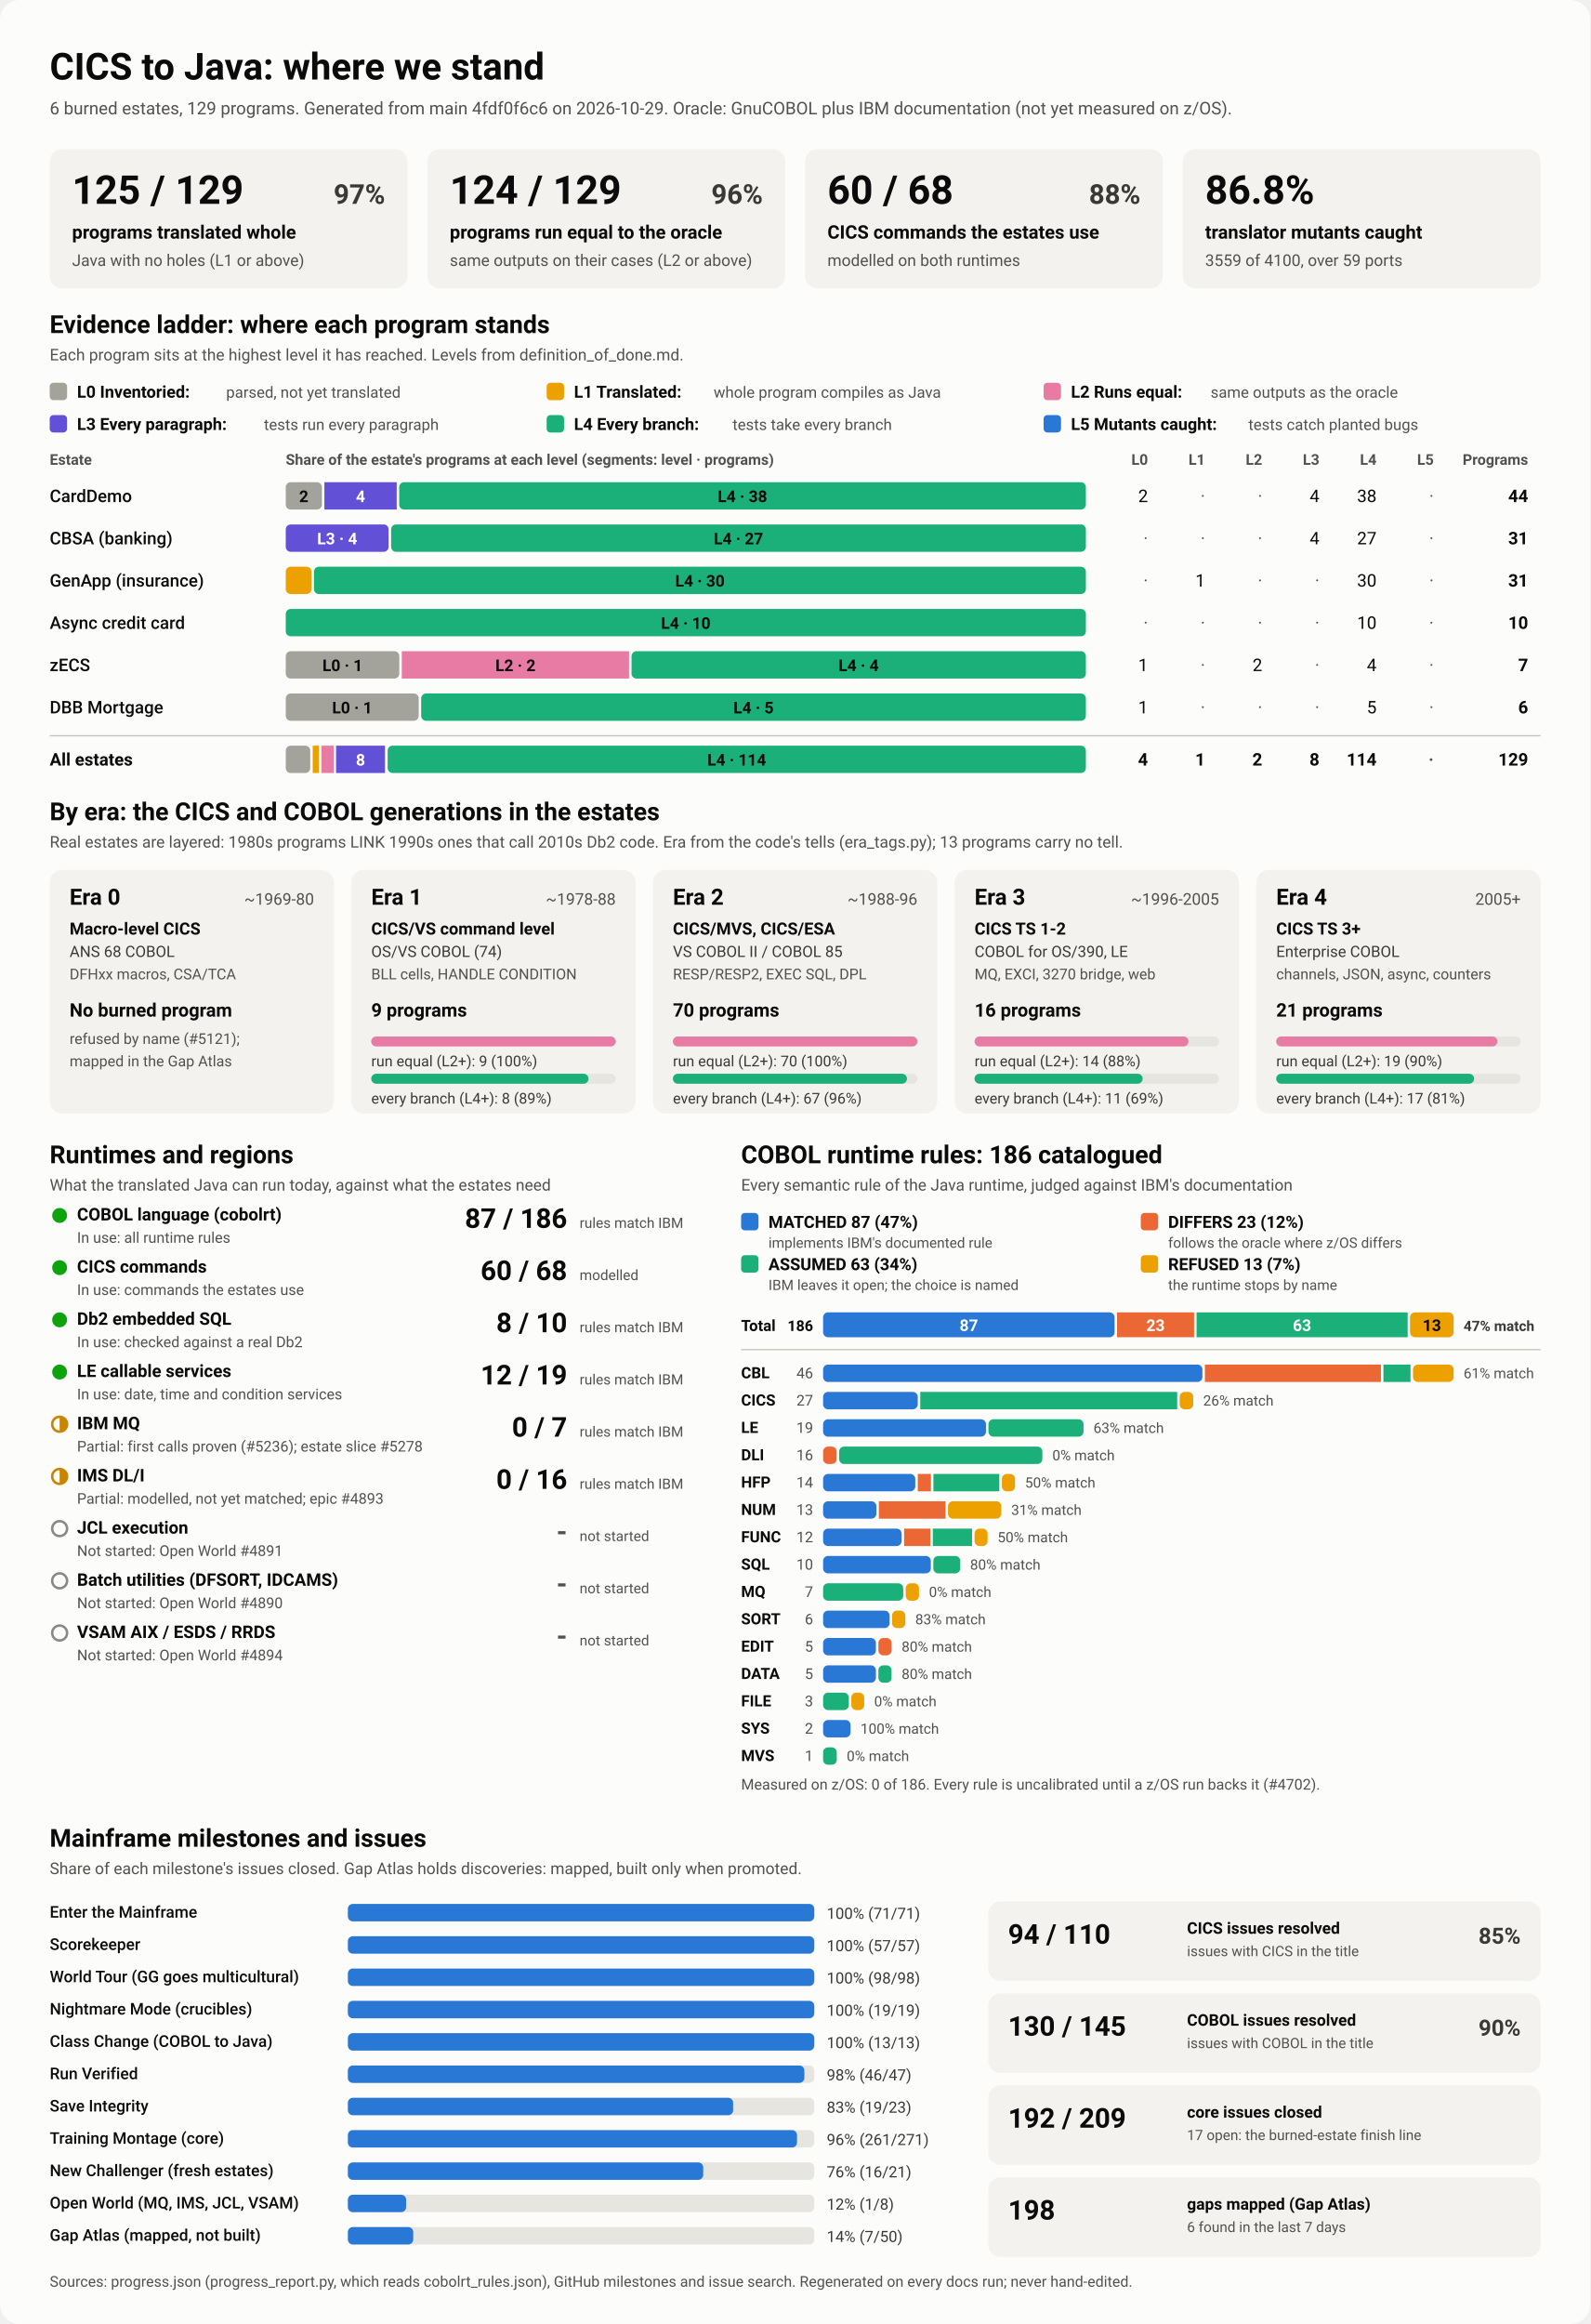
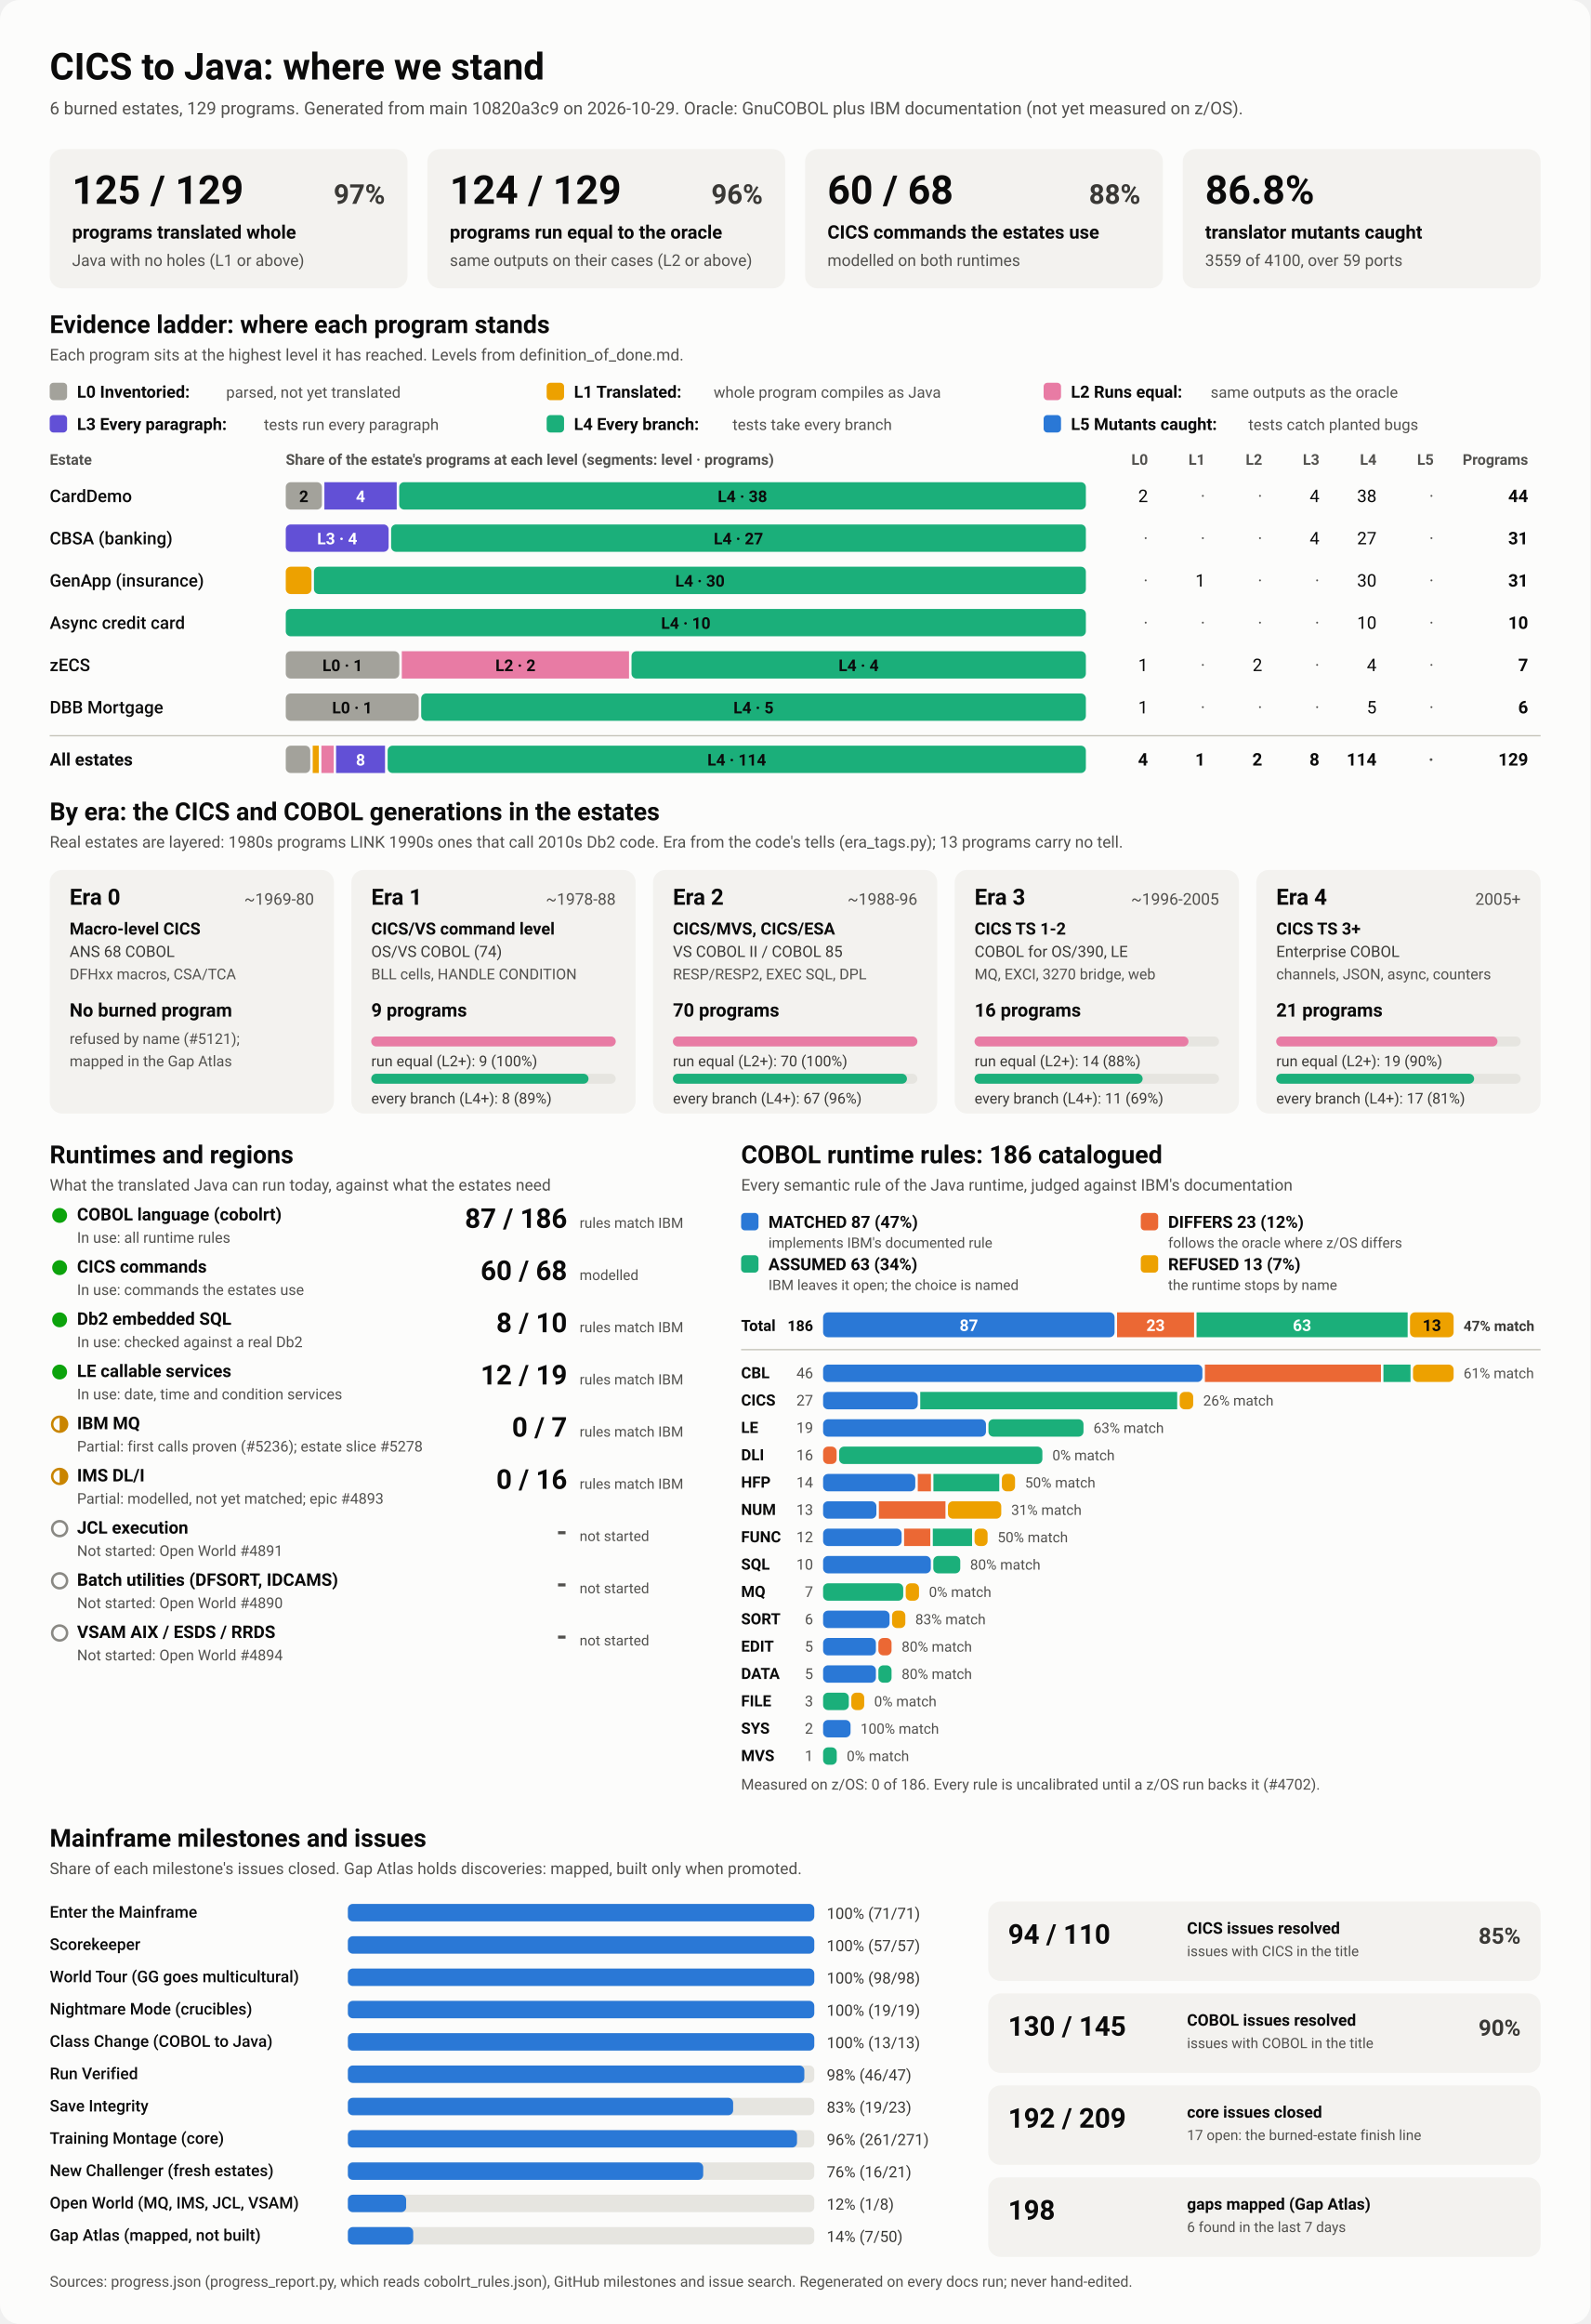
<svg xmlns="http://www.w3.org/2000/svg" viewBox="0 0 1280 1870" width="1280" height="1870" role="img" aria-labelledby="ttl">
  <style>
    svg { font-family: system-ui, -apple-system, 'Segoe UI', Roboto, Helvetica, Arial, sans-serif; }
    .bg { fill: #fcfcfb; }
    .card { fill: #f3f2ef; }
    .track { fill: #e6e5e0; }
    .rule { stroke: #c3c2b7; stroke-width: 1; }
    .t1 { fill: #0b0b0b; } .t2 { fill: #3a3936; } .t3 { fill: #52514e; }
    .on-dark { fill: #ffffff; } .on-light { fill: #0b0b0b; }
    .lv0 { fill: #a3a29b; } .lv1 { fill: #eda100; } .lv2 { fill: #e87ba4; } .lv3 { fill: #6250d6; } .lv4 { fill: #1baf7a; } .lv5 { fill: #2a78d6; } 
    .s0 { fill: #2a78d6; } .s1 { fill: #eb6834; } .s2 { fill: #1baf7a; } .s3 { fill: #eda100; } 
    .prog { fill: #2a78d6; }
    .st-good { fill: #0ca30c; } .st-warn { fill: none; stroke: #c98500; stroke-width: 2; }
    .st-warn-fill { fill: #c98500; } .st-none { fill: none; stroke: #8a8984; stroke-width: 2; }
    @media (prefers-color-scheme: dark) {
      .bg { fill: #1a1a19; } .card { fill: #242422; } .track { fill: #383835; } .rule { stroke: #52514e; }
      .t1 { fill: #f0efec; } .t2 { fill: #dddcd6; } .t3 { fill: #c3c2b7; }
      .on-light { fill: #0b0b0b; } .prog { fill: #3987e5; }
      .lv0 { fill: #6b6a64; } .lv1 { fill: #c98500; } .lv2 { fill: #d55181; } .lv3 { fill: #9085e9; } .lv4 { fill: #199e70; } .lv5 { fill: #3987e5; } 
      .s0 { fill: #3987e5; } .s1 { fill: #d95926; } .s2 { fill: #199e70; } .s3 { fill: #c98500; } 
    }
  </style>
  <rect class="bg" width="1280" height="1870" rx="16" />
  <text x="40.0" y="64.0" class="t1" font-size="30" font-weight="700" text-anchor="start">CICS to Java: where we stand</text>
-   <text x="40.0" y="92.0" class="t3" font-size="14" font-weight="400" text-anchor="start">6 burned estates, 129 programs. Generated from main 4fdf0f6c6 on 2026-10-29. Oracle: GnuCOBOL plus IBM documentation (not yet measured on z/OS).</text>
+   <text x="40.0" y="92.0" class="t3" font-size="14" font-weight="400" text-anchor="start">6 burned estates, 129 programs. Generated from main 10820a3c9 on 2026-10-29. Oracle: GnuCOBOL plus IBM documentation (not yet measured on z/OS).</text>
  <rect x="40.0" y="120.0" width="288.0" height="112.0" rx="10" class="card" />
  <text x="58.0" y="164.0" class="t1" font-size="32" font-weight="700" text-anchor="start">125 / 129</text>
  <text x="310.0" y="164.0" class="t2" font-size="22" font-weight="600" text-anchor="end">97%</text>
  <text x="58.0" y="192.0" class="t1" font-size="15" font-weight="600" text-anchor="start">programs translated whole</text>
  <text x="58.0" y="214.0" class="t3" font-size="13" font-weight="400" text-anchor="start">Java with no holes (L1 or above)</text>
  <rect x="344.0" y="120.0" width="288.0" height="112.0" rx="10" class="card" />
  <text x="362.0" y="164.0" class="t1" font-size="32" font-weight="700" text-anchor="start">124 / 129</text>
  <text x="614.0" y="164.0" class="t2" font-size="22" font-weight="600" text-anchor="end">96%</text>
  <text x="362.0" y="192.0" class="t1" font-size="15" font-weight="600" text-anchor="start">programs run equal to the oracle</text>
  <text x="362.0" y="214.0" class="t3" font-size="13" font-weight="400" text-anchor="start">same outputs on their cases (L2 or above)</text>
  <rect x="648.0" y="120.0" width="288.0" height="112.0" rx="10" class="card" />
  <text x="666.0" y="164.0" class="t1" font-size="32" font-weight="700" text-anchor="start">60 / 68</text>
  <text x="918.0" y="164.0" class="t2" font-size="22" font-weight="600" text-anchor="end">88%</text>
  <text x="666.0" y="192.0" class="t1" font-size="15" font-weight="600" text-anchor="start">CICS commands the estates use</text>
  <text x="666.0" y="214.0" class="t3" font-size="13" font-weight="400" text-anchor="start">modelled on both runtimes</text>
  <rect x="952.0" y="120.0" width="288.0" height="112.0" rx="10" class="card" />
  <text x="970.0" y="164.0" class="t1" font-size="32" font-weight="700" text-anchor="start">86.8%</text>
  <text x="970.0" y="192.0" class="t1" font-size="15" font-weight="600" text-anchor="start">translator mutants caught</text>
  <text x="970.0" y="214.0" class="t3" font-size="13" font-weight="400" text-anchor="start">3559 of 4100, over 59 ports</text>
  <text x="40.0" y="268.0" class="t1" font-size="20" font-weight="700" text-anchor="start">Evidence ladder: where each program stands</text>
  <text x="40.0" y="290.0" class="t3" font-size="13" font-weight="400" text-anchor="start">Each program sits at the highest level it has reached. Levels from definition_of_done.md.</text>
  <rect x="40.0" y="308.0" width="14.0" height="14.0" rx="3" class="lv0" />
  <text x="62.0" y="320.0" class="t1" font-size="13.5" font-weight="600" text-anchor="start">L0 Inventoried:</text>
  <text x="182.0" y="320.0" class="t3" font-size="12.5" font-weight="400" text-anchor="start">parsed, not yet translated</text>
  <rect x="440.0" y="308.0" width="14.0" height="14.0" rx="3" class="lv1" />
  <text x="462.0" y="320.0" class="t1" font-size="13.5" font-weight="600" text-anchor="start">L1 Translated:</text>
  <text x="574.4" y="320.0" class="t3" font-size="12.5" font-weight="400" text-anchor="start">whole program compiles as Java</text>
  <rect x="840.0" y="308.0" width="14.0" height="14.0" rx="3" class="lv2" />
  <text x="862.0" y="320.0" class="t1" font-size="13.5" font-weight="600" text-anchor="start">L2 Runs equal:</text>
  <text x="974.4" y="320.0" class="t3" font-size="12.5" font-weight="400" text-anchor="start">same outputs as the oracle</text>
  <rect x="40.0" y="334.0" width="14.0" height="14.0" rx="3" class="lv3" />
  <text x="62.0" y="346.0" class="t1" font-size="13.5" font-weight="600" text-anchor="start">L3 Every paragraph:</text>
  <text x="212.4" y="346.0" class="t3" font-size="12.5" font-weight="400" text-anchor="start">tests run every paragraph</text>
  <rect x="440.0" y="334.0" width="14.0" height="14.0" rx="3" class="lv4" />
  <text x="462.0" y="346.0" class="t1" font-size="13.5" font-weight="600" text-anchor="start">L4 Every branch:</text>
  <text x="589.6" y="346.0" class="t3" font-size="12.5" font-weight="400" text-anchor="start">tests take every branch</text>
  <rect x="840.0" y="334.0" width="14.0" height="14.0" rx="3" class="lv5" />
  <text x="862.0" y="346.0" class="t1" font-size="13.5" font-weight="600" text-anchor="start">L5 Mutants caught:</text>
  <text x="1004.8" y="346.0" class="t3" font-size="12.5" font-weight="400" text-anchor="start">tests catch planted bugs</text>
  <text x="40.0" y="374.0" class="t3" font-size="12" font-weight="600" text-anchor="start">Estate</text>
  <text x="230.0" y="374.0" class="t3" font-size="12" font-weight="600" text-anchor="start">Share of the estate's programs at each level (segments: level · programs)</text>
  <text x="924.0" y="374.0" class="t3" font-size="12" font-weight="600" text-anchor="end">L0</text>
  <text x="970.0" y="374.0" class="t3" font-size="12" font-weight="600" text-anchor="end">L1</text>
  <text x="1016.0" y="374.0" class="t3" font-size="12" font-weight="600" text-anchor="end">L2</text>
  <text x="1062.0" y="374.0" class="t3" font-size="12" font-weight="600" text-anchor="end">L3</text>
  <text x="1108.0" y="374.0" class="t3" font-size="12" font-weight="600" text-anchor="end">L4</text>
  <text x="1154.0" y="374.0" class="t3" font-size="12" font-weight="600" text-anchor="end">L5</text>
  <text x="1230.0" y="374.0" class="t3" font-size="12" font-weight="600" text-anchor="end">Programs</text>
  <text x="40.0" y="404.0" class="t1" font-size="14" font-weight="500" text-anchor="start">CardDemo</text>
  <rect x="230.0" y="388.0" width="29.1" height="22.0" rx="4" class="lv0" />
  <text x="244.5" y="404.0" class="on-light" font-size="13" font-weight="600" text-anchor="middle">2</text>
  <rect x="261.1" y="388.0" width="58.2" height="22.0" rx="0" class="lv3" />
  <text x="290.2" y="404.0" class="on-dark" font-size="13" font-weight="600" text-anchor="middle">4</text>
  <rect x="321.3" y="388.0" width="552.7" height="22.0" rx="4" class="lv4" />
  <text x="597.6" y="404.0" class="on-light" font-size="13" font-weight="600" text-anchor="middle">L4 · 38</text>
  <text x="924.0" y="404.0" class="t1" font-size="14" font-weight="400" text-anchor="end">2</text>
  <text x="970.0" y="404.0" class="t3" font-size="14" font-weight="400" text-anchor="end">·</text>
  <text x="1016.0" y="404.0" class="t3" font-size="14" font-weight="400" text-anchor="end">·</text>
  <text x="1062.0" y="404.0" class="t1" font-size="14" font-weight="400" text-anchor="end">4</text>
  <text x="1108.0" y="404.0" class="t1" font-size="14" font-weight="400" text-anchor="end">38</text>
  <text x="1154.0" y="404.0" class="t3" font-size="14" font-weight="400" text-anchor="end">·</text>
  <text x="1230.0" y="404.0" class="t1" font-size="14" font-weight="700" text-anchor="end">44</text>
  <text x="40.0" y="438.0" class="t1" font-size="14" font-weight="500" text-anchor="start">CBSA (banking)</text>
  <rect x="230.0" y="422.0" width="82.8" height="22.0" rx="4" class="lv3" />
  <text x="271.4" y="438.0" class="on-dark" font-size="13" font-weight="600" text-anchor="middle">L3 · 4</text>
  <rect x="314.8" y="422.0" width="559.2" height="22.0" rx="4" class="lv4" />
  <text x="594.4" y="438.0" class="on-light" font-size="13" font-weight="600" text-anchor="middle">L4 · 27</text>
  <text x="924.0" y="438.0" class="t3" font-size="14" font-weight="400" text-anchor="end">·</text>
  <text x="970.0" y="438.0" class="t3" font-size="14" font-weight="400" text-anchor="end">·</text>
  <text x="1016.0" y="438.0" class="t3" font-size="14" font-weight="400" text-anchor="end">·</text>
  <text x="1062.0" y="438.0" class="t1" font-size="14" font-weight="400" text-anchor="end">4</text>
  <text x="1108.0" y="438.0" class="t1" font-size="14" font-weight="400" text-anchor="end">27</text>
  <text x="1154.0" y="438.0" class="t3" font-size="14" font-weight="400" text-anchor="end">·</text>
  <text x="1230.0" y="438.0" class="t1" font-size="14" font-weight="700" text-anchor="end">31</text>
  <text x="40.0" y="472.0" class="t1" font-size="14" font-weight="500" text-anchor="start">GenApp (insurance)</text>
  <rect x="230.0" y="456.0" width="20.7" height="22.0" rx="4" class="lv1" />
  <rect x="252.7" y="456.0" width="621.3" height="22.0" rx="4" class="lv4" />
  <text x="563.4" y="472.0" class="on-light" font-size="13" font-weight="600" text-anchor="middle">L4 · 30</text>
  <text x="924.0" y="472.0" class="t3" font-size="14" font-weight="400" text-anchor="end">·</text>
  <text x="970.0" y="472.0" class="t1" font-size="14" font-weight="400" text-anchor="end">1</text>
  <text x="1016.0" y="472.0" class="t3" font-size="14" font-weight="400" text-anchor="end">·</text>
  <text x="1062.0" y="472.0" class="t3" font-size="14" font-weight="400" text-anchor="end">·</text>
  <text x="1108.0" y="472.0" class="t1" font-size="14" font-weight="400" text-anchor="end">30</text>
  <text x="1154.0" y="472.0" class="t3" font-size="14" font-weight="400" text-anchor="end">·</text>
  <text x="1230.0" y="472.0" class="t1" font-size="14" font-weight="700" text-anchor="end">31</text>
  <text x="40.0" y="506.0" class="t1" font-size="14" font-weight="500" text-anchor="start">Async credit card</text>
  <rect x="230.0" y="490.0" width="644.0" height="22.0" rx="4" class="lv4" />
  <text x="552.0" y="506.0" class="on-light" font-size="13" font-weight="600" text-anchor="middle">L4 · 10</text>
  <text x="924.0" y="506.0" class="t3" font-size="14" font-weight="400" text-anchor="end">·</text>
  <text x="970.0" y="506.0" class="t3" font-size="14" font-weight="400" text-anchor="end">·</text>
  <text x="1016.0" y="506.0" class="t3" font-size="14" font-weight="400" text-anchor="end">·</text>
  <text x="1062.0" y="506.0" class="t3" font-size="14" font-weight="400" text-anchor="end">·</text>
  <text x="1108.0" y="506.0" class="t1" font-size="14" font-weight="400" text-anchor="end">10</text>
  <text x="1154.0" y="506.0" class="t3" font-size="14" font-weight="400" text-anchor="end">·</text>
  <text x="1230.0" y="506.0" class="t1" font-size="14" font-weight="700" text-anchor="end">10</text>
  <text x="40.0" y="540.0" class="t1" font-size="14" font-weight="500" text-anchor="start">zECS</text>
  <rect x="230.0" y="524.0" width="91.4" height="22.0" rx="4" class="lv0" />
  <text x="275.7" y="540.0" class="on-light" font-size="13" font-weight="600" text-anchor="middle">L0 · 1</text>
  <rect x="323.4" y="524.0" width="182.9" height="22.0" rx="0" class="lv2" />
  <text x="414.9" y="540.0" class="on-light" font-size="13" font-weight="600" text-anchor="middle">L2 · 2</text>
  <rect x="508.3" y="524.0" width="365.7" height="22.0" rx="4" class="lv4" />
  <text x="691.1" y="540.0" class="on-light" font-size="13" font-weight="600" text-anchor="middle">L4 · 4</text>
  <text x="924.0" y="540.0" class="t1" font-size="14" font-weight="400" text-anchor="end">1</text>
  <text x="970.0" y="540.0" class="t3" font-size="14" font-weight="400" text-anchor="end">·</text>
  <text x="1016.0" y="540.0" class="t1" font-size="14" font-weight="400" text-anchor="end">2</text>
  <text x="1062.0" y="540.0" class="t3" font-size="14" font-weight="400" text-anchor="end">·</text>
  <text x="1108.0" y="540.0" class="t1" font-size="14" font-weight="400" text-anchor="end">4</text>
  <text x="1154.0" y="540.0" class="t3" font-size="14" font-weight="400" text-anchor="end">·</text>
  <text x="1230.0" y="540.0" class="t1" font-size="14" font-weight="700" text-anchor="end">7</text>
  <text x="40.0" y="574.0" class="t1" font-size="14" font-weight="500" text-anchor="start">DBB Mortgage</text>
  <rect x="230.0" y="558.0" width="107.0" height="22.0" rx="4" class="lv0" />
  <text x="283.5" y="574.0" class="on-light" font-size="13" font-weight="600" text-anchor="middle">L0 · 1</text>
  <rect x="339.0" y="558.0" width="535.0" height="22.0" rx="4" class="lv4" />
  <text x="606.5" y="574.0" class="on-light" font-size="13" font-weight="600" text-anchor="middle">L4 · 5</text>
  <text x="924.0" y="574.0" class="t1" font-size="14" font-weight="400" text-anchor="end">1</text>
  <text x="970.0" y="574.0" class="t3" font-size="14" font-weight="400" text-anchor="end">·</text>
  <text x="1016.0" y="574.0" class="t3" font-size="14" font-weight="400" text-anchor="end">·</text>
  <text x="1062.0" y="574.0" class="t3" font-size="14" font-weight="400" text-anchor="end">·</text>
  <text x="1108.0" y="574.0" class="t1" font-size="14" font-weight="400" text-anchor="end">5</text>
  <text x="1154.0" y="574.0" class="t3" font-size="14" font-weight="400" text-anchor="end">·</text>
  <text x="1230.0" y="574.0" class="t1" font-size="14" font-weight="700" text-anchor="end">6</text>
  <line x1="40" x2="1240" y1="592" y2="592" class="rule" />
  <text x="40.0" y="616.0" class="t1" font-size="14" font-weight="700" text-anchor="start">All estates</text>
  <rect x="230.0" y="600.0" width="19.7" height="22.0" rx="4" class="lv0" />
  <rect x="251.7" y="600.0" width="4.9" height="22.0" rx="0" class="lv1" />
  <rect x="258.7" y="600.0" width="9.9" height="22.0" rx="0" class="lv2" />
  <rect x="270.5" y="600.0" width="39.4" height="22.0" rx="0" class="lv3" />
  <text x="290.2" y="616.0" class="on-dark" font-size="13" font-weight="600" text-anchor="middle">8</text>
  <rect x="312.0" y="600.0" width="562.0" height="22.0" rx="4" class="lv4" />
  <text x="593.0" y="616.0" class="on-light" font-size="13" font-weight="600" text-anchor="middle">L4 · 114</text>
  <text x="924.0" y="616.0" class="t1" font-size="14" font-weight="700" text-anchor="end">4</text>
  <text x="970.0" y="616.0" class="t1" font-size="14" font-weight="700" text-anchor="end">1</text>
  <text x="1016.0" y="616.0" class="t1" font-size="14" font-weight="700" text-anchor="end">2</text>
  <text x="1062.0" y="616.0" class="t1" font-size="14" font-weight="700" text-anchor="end">8</text>
  <text x="1108.0" y="616.0" class="t1" font-size="14" font-weight="700" text-anchor="end">114</text>
  <text x="1154.0" y="616.0" class="t3" font-size="14" font-weight="700" text-anchor="end">·</text>
  <text x="1230.0" y="616.0" class="t1" font-size="14" font-weight="700" text-anchor="end">129</text>
  <text x="40.0" y="660.0" class="t1" font-size="20" font-weight="700" text-anchor="start">By era: the CICS and COBOL generations in the estates</text>
  <text x="40.0" y="682.0" class="t3" font-size="13" font-weight="400" text-anchor="start">Real estates are layered: 1980s programs LINK 1990s ones that call 2010s Db2 code. Era from the code's tells (era_tags.py); 13 programs carry no tell.</text>
  <rect x="40.0" y="700.0" width="228.8" height="196.0" rx="10" class="card" />
  <text x="56.0" y="728.0" class="t1" font-size="18" font-weight="700" text-anchor="start">Era 0</text>
  <text x="252.8" y="728.0" class="t3" font-size="13" font-weight="400" text-anchor="end">~1969-80</text>
  <text x="56.0" y="752.0" class="t1" font-size="13.5" font-weight="600" text-anchor="start">Macro-level CICS</text>
  <text x="56.0" y="770.0" class="t2" font-size="12.5" font-weight="400" text-anchor="start">ANS 68 COBOL</text>
  <text x="56.0" y="788.0" class="t3" font-size="12" font-weight="400" text-anchor="start">DFHxx macros, CSA/TCA</text>
  <text x="56.0" y="818.0" class="t1" font-size="15" font-weight="700" text-anchor="start">No burned program</text>
  <text x="56.0" y="840.0" class="t3" font-size="12" font-weight="400" text-anchor="start">refused by name (#5121);</text>
  <text x="56.0" y="858.0" class="t3" font-size="12" font-weight="400" text-anchor="start">mapped in the Gap Atlas</text>
  <rect x="282.8" y="700.0" width="228.8" height="196.0" rx="10" class="card" />
  <text x="298.8" y="728.0" class="t1" font-size="18" font-weight="700" text-anchor="start">Era 1</text>
  <text x="495.6" y="728.0" class="t3" font-size="13" font-weight="400" text-anchor="end">~1978-88</text>
  <text x="298.8" y="752.0" class="t1" font-size="13.5" font-weight="600" text-anchor="start">CICS/VS command level</text>
  <text x="298.8" y="770.0" class="t2" font-size="12.5" font-weight="400" text-anchor="start">OS/VS COBOL (74)</text>
  <text x="298.8" y="788.0" class="t3" font-size="12" font-weight="400" text-anchor="start">BLL cells, HANDLE CONDITION</text>
  <text x="298.8" y="818.0" class="t1" font-size="15" font-weight="700" text-anchor="start">9 programs</text>
  <rect x="298.8" y="834.0" width="196.8" height="8.0" rx="4" class="track" />
  <rect x="298.8" y="834.0" width="196.8" height="8.0" rx="4" class="lv2" />
  <text x="298.8" y="858.0" class="t2" font-size="12" font-weight="400" text-anchor="start">run equal (L2+): 9 (100%)</text>
  <rect x="298.8" y="864.0" width="196.8" height="8.0" rx="4" class="track" />
  <rect x="298.8" y="864.0" width="174.9" height="8.0" rx="4" class="lv4" />
  <text x="298.8" y="888.0" class="t2" font-size="12" font-weight="400" text-anchor="start">every branch (L4+): 8 (89%)</text>
  <rect x="525.6" y="700.0" width="228.8" height="196.0" rx="10" class="card" />
  <text x="541.6" y="728.0" class="t1" font-size="18" font-weight="700" text-anchor="start">Era 2</text>
  <text x="738.4" y="728.0" class="t3" font-size="13" font-weight="400" text-anchor="end">~1988-96</text>
  <text x="541.6" y="752.0" class="t1" font-size="13.5" font-weight="600" text-anchor="start">CICS/MVS, CICS/ESA</text>
  <text x="541.6" y="770.0" class="t2" font-size="12.5" font-weight="400" text-anchor="start">VS COBOL II / COBOL 85</text>
  <text x="541.6" y="788.0" class="t3" font-size="12" font-weight="400" text-anchor="start">RESP/RESP2, EXEC SQL, DPL</text>
  <text x="541.6" y="818.0" class="t1" font-size="15" font-weight="700" text-anchor="start">70 programs</text>
  <rect x="541.6" y="834.0" width="196.8" height="8.0" rx="4" class="track" />
  <rect x="541.6" y="834.0" width="196.8" height="8.0" rx="4" class="lv2" />
  <text x="541.6" y="858.0" class="t2" font-size="12" font-weight="400" text-anchor="start">run equal (L2+): 70 (100%)</text>
  <rect x="541.6" y="864.0" width="196.8" height="8.0" rx="4" class="track" />
  <rect x="541.6" y="864.0" width="188.4" height="8.0" rx="4" class="lv4" />
  <text x="541.6" y="888.0" class="t2" font-size="12" font-weight="400" text-anchor="start">every branch (L4+): 67 (96%)</text>
  <rect x="768.4" y="700.0" width="228.8" height="196.0" rx="10" class="card" />
  <text x="784.4" y="728.0" class="t1" font-size="18" font-weight="700" text-anchor="start">Era 3</text>
  <text x="981.2" y="728.0" class="t3" font-size="13" font-weight="400" text-anchor="end">~1996-2005</text>
  <text x="784.4" y="752.0" class="t1" font-size="13.5" font-weight="600" text-anchor="start">CICS TS 1-2</text>
  <text x="784.4" y="770.0" class="t2" font-size="12.5" font-weight="400" text-anchor="start">COBOL for OS/390, LE</text>
  <text x="784.4" y="788.0" class="t3" font-size="12" font-weight="400" text-anchor="start">MQ, EXCI, 3270 bridge, web</text>
  <text x="784.4" y="818.0" class="t1" font-size="15" font-weight="700" text-anchor="start">16 programs</text>
  <rect x="784.4" y="834.0" width="196.8" height="8.0" rx="4" class="track" />
  <rect x="784.4" y="834.0" width="172.2" height="8.0" rx="4" class="lv2" />
  <text x="784.4" y="858.0" class="t2" font-size="12" font-weight="400" text-anchor="start">run equal (L2+): 14 (88%)</text>
  <rect x="784.4" y="864.0" width="196.8" height="8.0" rx="4" class="track" />
  <rect x="784.4" y="864.0" width="135.3" height="8.0" rx="4" class="lv4" />
  <text x="784.4" y="888.0" class="t2" font-size="12" font-weight="400" text-anchor="start">every branch (L4+): 11 (69%)</text>
  <rect x="1011.2" y="700.0" width="228.8" height="196.0" rx="10" class="card" />
  <text x="1027.2" y="728.0" class="t1" font-size="18" font-weight="700" text-anchor="start">Era 4</text>
  <text x="1224.0" y="728.0" class="t3" font-size="13" font-weight="400" text-anchor="end">2005+</text>
  <text x="1027.2" y="752.0" class="t1" font-size="13.5" font-weight="600" text-anchor="start">CICS TS 3+</text>
  <text x="1027.2" y="770.0" class="t2" font-size="12.5" font-weight="400" text-anchor="start">Enterprise COBOL</text>
  <text x="1027.2" y="788.0" class="t3" font-size="12" font-weight="400" text-anchor="start">channels, JSON, async, counters</text>
  <text x="1027.2" y="818.0" class="t1" font-size="15" font-weight="700" text-anchor="start">21 programs</text>
  <rect x="1027.2" y="834.0" width="196.8" height="8.0" rx="4" class="track" />
  <rect x="1027.2" y="834.0" width="178.1" height="8.0" rx="4" class="lv2" />
  <text x="1027.2" y="858.0" class="t2" font-size="12" font-weight="400" text-anchor="start">run equal (L2+): 19 (90%)</text>
  <rect x="1027.2" y="864.0" width="196.8" height="8.0" rx="4" class="track" />
  <rect x="1027.2" y="864.0" width="159.3" height="8.0" rx="4" class="lv4" />
  <text x="1027.2" y="888.0" class="t2" font-size="12" font-weight="400" text-anchor="start">every branch (L4+): 17 (81%)</text>
  <text x="40.0" y="936.0" class="t1" font-size="20" font-weight="700" text-anchor="start">Runtimes and regions</text>
  <text x="40.0" y="958.0" class="t3" font-size="13" font-weight="400" text-anchor="start">What the translated Java can run today, against what the estates need</text>
  <circle cx="48" cy="978" r="6" class="st-good" />
  <text x="62.0" y="982.0" class="t1" font-size="14" font-weight="600" text-anchor="start">COBOL language (cobolrt)</text>
  <text x="62.0" y="1000.0" class="t3" font-size="12" font-weight="400" text-anchor="start">In use: all runtime rules</text>
  <text x="456.5" y="988.0" class="t1" font-size="22" font-weight="700" text-anchor="end">87 / 186</text>
  <text x="466.5" y="988.0" class="t3" font-size="11.5" font-weight="400" text-anchor="start">rules match IBM</text>
  <circle cx="48" cy="1020" r="6" class="st-good" />
  <text x="62.0" y="1024.0" class="t1" font-size="14" font-weight="600" text-anchor="start">CICS commands</text>
  <text x="62.0" y="1042.0" class="t3" font-size="12" font-weight="400" text-anchor="start">In use: commands the estates use</text>
  <text x="456.5" y="1030.0" class="t1" font-size="22" font-weight="700" text-anchor="end">60 / 68</text>
  <text x="466.5" y="1030.0" class="t3" font-size="11.5" font-weight="400" text-anchor="start">modelled</text>
  <circle cx="48" cy="1062" r="6" class="st-good" />
  <text x="62.0" y="1066.0" class="t1" font-size="14" font-weight="600" text-anchor="start">Db2 embedded SQL</text>
  <text x="62.0" y="1084.0" class="t3" font-size="12" font-weight="400" text-anchor="start">In use: checked against a real Db2</text>
  <text x="456.5" y="1072.0" class="t1" font-size="22" font-weight="700" text-anchor="end">8 / 10</text>
  <text x="466.5" y="1072.0" class="t3" font-size="11.5" font-weight="400" text-anchor="start">rules match IBM</text>
  <circle cx="48" cy="1104" r="6" class="st-good" />
  <text x="62.0" y="1108.0" class="t1" font-size="14" font-weight="600" text-anchor="start">LE callable services</text>
  <text x="62.0" y="1126.0" class="t3" font-size="12" font-weight="400" text-anchor="start">In use: date, time and condition services</text>
  <text x="456.5" y="1114.0" class="t1" font-size="22" font-weight="700" text-anchor="end">12 / 19</text>
  <text x="466.5" y="1114.0" class="t3" font-size="11.5" font-weight="400" text-anchor="start">rules match IBM</text>
  <circle cx="48" cy="1146" r="6" class="st-warn" />
  <path d="M 48 1140 A 6 6 0 0 1 48 1152 Z" class="st-warn-fill" />
  <text x="62.0" y="1150.0" class="t1" font-size="14" font-weight="600" text-anchor="start">IBM MQ</text>
  <text x="62.0" y="1168.0" class="t3" font-size="12" font-weight="400" text-anchor="start">Partial: first calls proven (#5236); estate slice #5278</text>
  <text x="456.5" y="1156.0" class="t1" font-size="22" font-weight="700" text-anchor="end">0 / 7</text>
  <text x="466.5" y="1156.0" class="t3" font-size="11.5" font-weight="400" text-anchor="start">rules match IBM</text>
  <circle cx="48" cy="1188" r="6" class="st-warn" />
  <path d="M 48 1182 A 6 6 0 0 1 48 1194 Z" class="st-warn-fill" />
  <text x="62.0" y="1192.0" class="t1" font-size="14" font-weight="600" text-anchor="start">IMS DL/I</text>
  <text x="62.0" y="1210.0" class="t3" font-size="12" font-weight="400" text-anchor="start">Partial: modelled, not yet matched; epic #4893</text>
  <text x="456.5" y="1198.0" class="t1" font-size="22" font-weight="700" text-anchor="end">0 / 16</text>
  <text x="466.5" y="1198.0" class="t3" font-size="11.5" font-weight="400" text-anchor="start">rules match IBM</text>
  <circle cx="48" cy="1230" r="6" class="st-none" />
  <text x="62.0" y="1234.0" class="t1" font-size="14" font-weight="600" text-anchor="start">JCL execution</text>
  <text x="62.0" y="1252.0" class="t3" font-size="12" font-weight="400" text-anchor="start">Not started: Open World #4891</text>
  <text x="456.5" y="1240.0" class="t3" font-size="22" font-weight="700" text-anchor="end">-</text>
  <text x="466.5" y="1240.0" class="t3" font-size="11.5" font-weight="400" text-anchor="start">not started</text>
  <circle cx="48" cy="1272" r="6" class="st-none" />
  <text x="62.0" y="1276.0" class="t1" font-size="14" font-weight="600" text-anchor="start">Batch utilities (DFSORT, IDCAMS)</text>
  <text x="62.0" y="1294.0" class="t3" font-size="12" font-weight="400" text-anchor="start">Not started: Open World #4890</text>
  <text x="456.5" y="1282.0" class="t3" font-size="22" font-weight="700" text-anchor="end">-</text>
  <text x="466.5" y="1282.0" class="t3" font-size="11.5" font-weight="400" text-anchor="start">not started</text>
  <circle cx="48" cy="1314" r="6" class="st-none" />
  <text x="62.0" y="1318.0" class="t1" font-size="14" font-weight="600" text-anchor="start">VSAM AIX / ESDS / RRDS</text>
  <text x="62.0" y="1336.0" class="t3" font-size="12" font-weight="400" text-anchor="start">Not started: Open World #4894</text>
  <text x="456.5" y="1324.0" class="t3" font-size="22" font-weight="700" text-anchor="end">-</text>
  <text x="466.5" y="1324.0" class="t3" font-size="11.5" font-weight="400" text-anchor="start">not started</text>
  <text x="596.5" y="936.0" class="t1" font-size="20" font-weight="700" text-anchor="start">COBOL runtime rules: 186 catalogued</text>
  <text x="596.5" y="958.0" class="t3" font-size="13" font-weight="400" text-anchor="start">Every semantic rule of the Java runtime, judged against IBM's documentation</text>
  <rect x="596.5" y="976.0" width="14.0" height="14.0" rx="3" class="s0" />
  <text x="618.5" y="988.0" class="t1" font-size="13.5" font-weight="600" text-anchor="start">MATCHED  87 (47%)</text>
  <text x="618.5" y="1004.0" class="t3" font-size="11.5" font-weight="400" text-anchor="start">implements IBM's documented rule</text>
  <rect x="918.2" y="976.0" width="14.0" height="14.0" rx="3" class="s1" />
  <text x="940.2" y="988.0" class="t1" font-size="13.5" font-weight="600" text-anchor="start">DIFFERS  23 (12%)</text>
  <text x="940.2" y="1004.0" class="t3" font-size="11.5" font-weight="400" text-anchor="start">follows the oracle where z/OS differs</text>
  <rect x="596.5" y="1010.0" width="14.0" height="14.0" rx="3" class="s2" />
  <text x="618.5" y="1022.0" class="t1" font-size="13.5" font-weight="600" text-anchor="start">ASSUMED  63 (34%)</text>
  <text x="618.5" y="1038.0" class="t3" font-size="11.5" font-weight="400" text-anchor="start">IBM leaves it open; the choice is named</text>
  <rect x="918.2" y="1010.0" width="14.0" height="14.0" rx="3" class="s3" />
  <text x="940.2" y="1022.0" class="t1" font-size="13.5" font-weight="600" text-anchor="start">REFUSED  13 (7%)</text>
  <text x="940.2" y="1038.0" class="t3" font-size="11.5" font-weight="400" text-anchor="start">the runtime stops by name</text>
  <text x="596.5" y="1071.0" class="t1" font-size="12.5" font-weight="700" text-anchor="start">Total</text>
  <text x="654.5" y="1071.0" class="t1" font-size="12" font-weight="700" text-anchor="end">186</text>
  <rect x="662.5" y="1056.0" width="234.6" height="20.0" rx="4" class="s0" />
  <text x="779.8" y="1071.0" class="on-dark" font-size="13" font-weight="600" text-anchor="middle">87</text>
  <rect x="899.1" y="1056.0" width="62.0" height="20.0" rx="0" class="s1" />
  <text x="930.1" y="1071.0" class="on-dark" font-size="13" font-weight="600" text-anchor="middle">23</text>
  <rect x="963.1" y="1056.0" width="169.9" height="20.0" rx="0" class="s2" />
  <text x="1048.0" y="1071.0" class="on-dark" font-size="13" font-weight="600" text-anchor="middle">63</text>
  <rect x="1134.9" y="1056.0" width="35.1" height="20.0" rx="4" class="s3" />
  <text x="1152.5" y="1071.0" class="on-light" font-size="13" font-weight="600" text-anchor="middle">13</text>
  <text x="1178.0" y="1071.0" class="t2" font-size="11.5" font-weight="600" text-anchor="start">47% match</text>
  <line x1="596.5" x2="1240.0" y1="1086" y2="1086" class="rule" />
  <text x="596.5" y="1109.0" class="t1" font-size="12.5" font-weight="600" text-anchor="start">CBL</text>
  <text x="654.5" y="1109.0" class="t3" font-size="12" font-weight="400" text-anchor="end">46</text>
  <rect x="662.5" y="1098.0" width="305.3" height="14.0" rx="4" class="s0" />
  <rect x="969.8" y="1098.0" width="141.7" height="14.0" rx="0" class="s1" />
  <rect x="1113.5" y="1098.0" width="21.8" height="14.0" rx="0" class="s2" />
  <rect x="1137.3" y="1098.0" width="32.7" height="14.0" rx="4" class="s3" />
  <text x="1178.0" y="1109.0" class="t3" font-size="11.5" font-weight="400" text-anchor="start">61% match</text>
  <text x="596.5" y="1131.0" class="t1" font-size="12.5" font-weight="600" text-anchor="start">CICS</text>
  <text x="654.5" y="1131.0" class="t3" font-size="12" font-weight="400" text-anchor="end">27</text>
  <rect x="662.5" y="1120.0" width="76.2" height="14.0" rx="4" class="s0" />
  <rect x="740.7" y="1120.0" width="206.8" height="14.0" rx="0" class="s2" />
  <rect x="949.5" y="1120.0" width="10.9" height="14.0" rx="4" class="s3" />
  <text x="968.4" y="1131.0" class="t3" font-size="11.5" font-weight="400" text-anchor="start">26% match</text>
  <text x="596.5" y="1153.0" class="t1" font-size="12.5" font-weight="600" text-anchor="start">LE</text>
  <text x="654.5" y="1153.0" class="t3" font-size="12" font-weight="400" text-anchor="end">19</text>
  <rect x="662.5" y="1142.0" width="131.1" height="14.0" rx="4" class="s0" />
  <rect x="795.6" y="1142.0" width="76.5" height="14.0" rx="4" class="s2" />
  <text x="880.1" y="1153.0" class="t3" font-size="11.5" font-weight="400" text-anchor="start">63% match</text>
  <text x="596.5" y="1175.0" class="t1" font-size="12.5" font-weight="600" text-anchor="start">DLI</text>
  <text x="654.5" y="1175.0" class="t3" font-size="12" font-weight="400" text-anchor="end">16</text>
  <rect x="662.5" y="1164.0" width="10.9" height="14.0" rx="4" class="s1" />
  <rect x="675.4" y="1164.0" width="163.6" height="14.0" rx="4" class="s2" />
  <text x="847.0" y="1175.0" class="t3" font-size="11.5" font-weight="400" text-anchor="start">0% match</text>
  <text x="596.5" y="1197.0" class="t1" font-size="12.5" font-weight="600" text-anchor="start">HFP</text>
  <text x="654.5" y="1197.0" class="t3" font-size="12" font-weight="400" text-anchor="end">14</text>
  <rect x="662.5" y="1186.0" width="74.2" height="14.0" rx="4" class="s0" />
  <rect x="738.7" y="1186.0" width="10.6" height="14.0" rx="0" class="s1" />
  <rect x="751.3" y="1186.0" width="53.0" height="14.0" rx="0" class="s2" />
  <rect x="806.4" y="1186.0" width="10.6" height="14.0" rx="4" class="s3" />
  <text x="825.0" y="1197.0" class="t3" font-size="11.5" font-weight="400" text-anchor="start">50% match</text>
  <text x="596.5" y="1219.0" class="t1" font-size="12.5" font-weight="600" text-anchor="start">NUM</text>
  <text x="654.5" y="1219.0" class="t3" font-size="12" font-weight="400" text-anchor="end">13</text>
  <rect x="662.5" y="1208.0" width="42.9" height="14.0" rx="4" class="s0" />
  <rect x="707.4" y="1208.0" width="53.6" height="14.0" rx="0" class="s1" />
  <rect x="763.0" y="1208.0" width="42.9" height="14.0" rx="4" class="s3" />
  <text x="813.9" y="1219.0" class="t3" font-size="11.5" font-weight="400" text-anchor="start">31% match</text>
  <text x="596.5" y="1241.0" class="t1" font-size="12.5" font-weight="600" text-anchor="start">FUNC</text>
  <text x="654.5" y="1241.0" class="t3" font-size="12" font-weight="400" text-anchor="end">12</text>
  <rect x="662.5" y="1230.0" width="63.2" height="14.0" rx="4" class="s0" />
  <rect x="727.7" y="1230.0" width="21.1" height="14.0" rx="0" class="s1" />
  <rect x="750.8" y="1230.0" width="31.6" height="14.0" rx="0" class="s2" />
  <rect x="784.4" y="1230.0" width="10.5" height="14.0" rx="4" class="s3" />
  <text x="802.9" y="1241.0" class="t3" font-size="11.5" font-weight="400" text-anchor="start">50% match</text>
  <text x="596.5" y="1263.0" class="t1" font-size="12.5" font-weight="600" text-anchor="start">SQL</text>
  <text x="654.5" y="1263.0" class="t3" font-size="12" font-weight="400" text-anchor="end">10</text>
  <rect x="662.5" y="1252.0" width="86.7" height="14.0" rx="4" class="s0" />
  <rect x="751.2" y="1252.0" width="21.7" height="14.0" rx="4" class="s2" />
  <text x="780.8" y="1263.0" class="t3" font-size="11.5" font-weight="400" text-anchor="start">80% match</text>
  <text x="596.5" y="1285.0" class="t1" font-size="12.5" font-weight="600" text-anchor="start">MQ</text>
  <text x="654.5" y="1285.0" class="t3" font-size="12" font-weight="400" text-anchor="end">7</text>
  <rect x="662.5" y="1274.0" width="64.5" height="14.0" rx="4" class="s2" />
  <rect x="729.0" y="1274.0" width="10.7" height="14.0" rx="4" class="s3" />
  <text x="747.7" y="1285.0" class="t3" font-size="11.5" font-weight="400" text-anchor="start">0% match</text>
  <text x="596.5" y="1307.0" class="t1" font-size="12.5" font-weight="600" text-anchor="start">SORT</text>
  <text x="654.5" y="1307.0" class="t3" font-size="12" font-weight="400" text-anchor="end">6</text>
  <rect x="662.5" y="1296.0" width="53.5" height="14.0" rx="4" class="s0" />
  <rect x="718.0" y="1296.0" width="10.7" height="14.0" rx="4" class="s3" />
  <text x="736.7" y="1307.0" class="t3" font-size="11.5" font-weight="400" text-anchor="start">83% match</text>
  <text x="596.5" y="1329.0" class="t1" font-size="12.5" font-weight="600" text-anchor="start">EDIT</text>
  <text x="654.5" y="1329.0" class="t3" font-size="12" font-weight="400" text-anchor="end">5</text>
  <rect x="662.5" y="1318.0" width="42.5" height="14.0" rx="4" class="s0" />
  <rect x="707.0" y="1318.0" width="10.6" height="14.0" rx="4" class="s1" />
  <text x="725.7" y="1329.0" class="t3" font-size="11.5" font-weight="400" text-anchor="start">80% match</text>
  <text x="596.5" y="1351.0" class="t1" font-size="12.5" font-weight="600" text-anchor="start">DATA</text>
  <text x="654.5" y="1351.0" class="t3" font-size="12" font-weight="400" text-anchor="end">5</text>
  <rect x="662.5" y="1340.0" width="42.5" height="14.0" rx="4" class="s0" />
  <rect x="707.0" y="1340.0" width="10.6" height="14.0" rx="4" class="s2" />
  <text x="725.7" y="1351.0" class="t3" font-size="11.5" font-weight="400" text-anchor="start">80% match</text>
  <text x="596.5" y="1373.0" class="t1" font-size="12.5" font-weight="600" text-anchor="start">FILE</text>
  <text x="654.5" y="1373.0" class="t3" font-size="12" font-weight="400" text-anchor="end">3</text>
  <rect x="662.5" y="1362.0" width="20.7" height="14.0" rx="4" class="s2" />
  <rect x="685.2" y="1362.0" width="10.4" height="14.0" rx="4" class="s3" />
  <text x="703.6" y="1373.0" class="t3" font-size="11.5" font-weight="400" text-anchor="start">0% match</text>
  <text x="596.5" y="1395.0" class="t1" font-size="12.5" font-weight="600" text-anchor="start">SYS</text>
  <text x="654.5" y="1395.0" class="t3" font-size="12" font-weight="400" text-anchor="end">2</text>
  <rect x="662.5" y="1384.0" width="22.1" height="14.0" rx="4" class="s0" />
  <text x="692.6" y="1395.0" class="t3" font-size="11.5" font-weight="400" text-anchor="start">100% match</text>
  <text x="596.5" y="1417.0" class="t1" font-size="12.5" font-weight="600" text-anchor="start">MVS</text>
  <text x="654.5" y="1417.0" class="t3" font-size="12" font-weight="400" text-anchor="end">1</text>
  <rect x="662.5" y="1406.0" width="11.0" height="14.0" rx="4" class="s2" />
  <text x="681.5" y="1417.0" class="t3" font-size="11.5" font-weight="400" text-anchor="start">0% match</text>
  <text x="596.5" y="1440.0" class="t3" font-size="12" font-weight="400" text-anchor="start">Measured on z/OS: 0 of 186. Every rule is uncalibrated until a z/OS run backs it (#4702).</text>
  <text x="40.0" y="1486.0" class="t1" font-size="20" font-weight="700" text-anchor="start">Mainframe milestones and issues</text>
  <text x="40.0" y="1508.0" class="t3" font-size="13" font-weight="400" text-anchor="start">Share of each milestone's issues closed. Gap Atlas holds discoveries: mapped, built only when promoted.</text>
  <text x="40.0" y="1543.0" class="t1" font-size="13" font-weight="500" text-anchor="start">Enter the Mainframe</text>
  <rect x="280.0" y="1532.0" width="375.4" height="14.0" rx="4" class="track" />
  <rect x="280.0" y="1532.0" width="375.4" height="14.0" rx="4" class="prog" />
  <text x="665.4" y="1544.0" class="t2" font-size="12.5" font-weight="400" text-anchor="start">100%  (71/71)</text>
  <text x="40.0" y="1569.0" class="t1" font-size="13" font-weight="500" text-anchor="start">Scorekeeper</text>
  <rect x="280.0" y="1558.0" width="375.4" height="14.0" rx="4" class="track" />
  <rect x="280.0" y="1558.0" width="375.4" height="14.0" rx="4" class="prog" />
  <text x="665.4" y="1570.0" class="t2" font-size="12.5" font-weight="400" text-anchor="start">100%  (57/57)</text>
  <text x="40.0" y="1595.0" class="t1" font-size="13" font-weight="500" text-anchor="start">World Tour (GG goes multicultural)</text>
  <rect x="280.0" y="1584.0" width="375.4" height="14.0" rx="4" class="track" />
  <rect x="280.0" y="1584.0" width="375.4" height="14.0" rx="4" class="prog" />
  <text x="665.4" y="1596.0" class="t2" font-size="12.5" font-weight="400" text-anchor="start">100%  (98/98)</text>
  <text x="40.0" y="1621.0" class="t1" font-size="13" font-weight="500" text-anchor="start">Nightmare Mode (crucibles)</text>
  <rect x="280.0" y="1610.0" width="375.4" height="14.0" rx="4" class="track" />
  <rect x="280.0" y="1610.0" width="375.4" height="14.0" rx="4" class="prog" />
  <text x="665.4" y="1622.0" class="t2" font-size="12.5" font-weight="400" text-anchor="start">100%  (19/19)</text>
  <text x="40.0" y="1647.0" class="t1" font-size="13" font-weight="500" text-anchor="start">Class Change (COBOL to Java)</text>
  <rect x="280.0" y="1636.0" width="375.4" height="14.0" rx="4" class="track" />
  <rect x="280.0" y="1636.0" width="375.4" height="14.0" rx="4" class="prog" />
  <text x="665.4" y="1648.0" class="t2" font-size="12.5" font-weight="400" text-anchor="start">100%  (13/13)</text>
  <text x="40.0" y="1673.0" class="t1" font-size="13" font-weight="500" text-anchor="start">Run Verified</text>
  <rect x="280.0" y="1662.0" width="375.4" height="14.0" rx="4" class="track" />
  <rect x="280.0" y="1662.0" width="367.4" height="14.0" rx="4" class="prog" />
  <text x="665.4" y="1674.0" class="t2" font-size="12.5" font-weight="400" text-anchor="start">98%  (46/47)</text>
  <text x="40.0" y="1699.0" class="t1" font-size="13" font-weight="500" text-anchor="start">Save Integrity</text>
  <rect x="280.0" y="1688.0" width="375.4" height="14.0" rx="4" class="track" />
  <rect x="280.0" y="1688.0" width="310.1" height="14.0" rx="4" class="prog" />
  <text x="665.4" y="1700.0" class="t2" font-size="12.5" font-weight="400" text-anchor="start">83%  (19/23)</text>
  <text x="40.0" y="1725.0" class="t1" font-size="13" font-weight="500" text-anchor="start">Training Montage (core)</text>
  <rect x="280.0" y="1714.0" width="375.4" height="14.0" rx="4" class="track" />
  <rect x="280.0" y="1714.0" width="361.5" height="14.0" rx="4" class="prog" />
  <text x="665.4" y="1726.0" class="t2" font-size="12.5" font-weight="400" text-anchor="start">96%  (261/271)</text>
  <text x="40.0" y="1751.0" class="t1" font-size="13" font-weight="500" text-anchor="start">New Challenger (fresh estates)</text>
  <rect x="280.0" y="1740.0" width="375.4" height="14.0" rx="4" class="track" />
  <rect x="280.0" y="1740.0" width="286.0" height="14.0" rx="4" class="prog" />
  <text x="665.4" y="1752.0" class="t2" font-size="12.5" font-weight="400" text-anchor="start">76%  (16/21)</text>
  <text x="40.0" y="1777.0" class="t1" font-size="13" font-weight="500" text-anchor="start">Open World (MQ, IMS, JCL, VSAM)</text>
  <rect x="280.0" y="1766.0" width="375.4" height="14.0" rx="4" class="track" />
  <rect x="280.0" y="1766.0" width="46.9" height="14.0" rx="4" class="prog" />
  <text x="665.4" y="1778.0" class="t2" font-size="12.5" font-weight="400" text-anchor="start">12%  (1/8)</text>
  <text x="40.0" y="1803.0" class="t1" font-size="13" font-weight="500" text-anchor="start">Gap Atlas (mapped, not built)</text>
  <rect x="280.0" y="1792.0" width="375.4" height="14.0" rx="4" class="track" />
  <rect x="280.0" y="1792.0" width="52.6" height="14.0" rx="4" class="prog" />
  <text x="665.4" y="1804.0" class="t2" font-size="12.5" font-weight="400" text-anchor="start">14%  (7/50)</text>
  <rect x="795.4" y="1530.0" width="444.6" height="64.0" rx="10" class="card" />
  <text x="811.4" y="1564.0" class="t1" font-size="22" font-weight="700" text-anchor="start">94 / 110</text>
  <text x="1224.0" y="1564.0" class="t2" font-size="18" font-weight="600" text-anchor="end">85%</text>
  <text x="955.4" y="1556.0" class="t1" font-size="13" font-weight="600" text-anchor="start">CICS issues resolved</text>
  <text x="955.4" y="1574.0" class="t3" font-size="11.5" font-weight="400" text-anchor="start">issues with CICS in the title</text>
  <rect x="795.4" y="1604.0" width="444.6" height="64.0" rx="10" class="card" />
  <text x="811.4" y="1638.0" class="t1" font-size="22" font-weight="700" text-anchor="start">130 / 145</text>
  <text x="1224.0" y="1638.0" class="t2" font-size="18" font-weight="600" text-anchor="end">90%</text>
  <text x="955.4" y="1630.0" class="t1" font-size="13" font-weight="600" text-anchor="start">COBOL issues resolved</text>
  <text x="955.4" y="1648.0" class="t3" font-size="11.5" font-weight="400" text-anchor="start">issues with COBOL in the title</text>
  <rect x="795.4" y="1678.0" width="444.6" height="64.0" rx="10" class="card" />
  <text x="811.4" y="1712.0" class="t1" font-size="22" font-weight="700" text-anchor="start">192 / 209</text>
  <text x="955.4" y="1704.0" class="t1" font-size="13" font-weight="600" text-anchor="start">core issues closed</text>
  <text x="955.4" y="1722.0" class="t3" font-size="11.5" font-weight="400" text-anchor="start">17 open: the burned-estate finish line</text>
  <rect x="795.4" y="1752.0" width="444.6" height="64.0" rx="10" class="card" />
  <text x="811.4" y="1786.0" class="t1" font-size="22" font-weight="700" text-anchor="start">198</text>
  <text x="955.4" y="1778.0" class="t1" font-size="13" font-weight="600" text-anchor="start">gaps mapped (Gap Atlas)</text>
  <text x="955.4" y="1796.0" class="t3" font-size="11.5" font-weight="400" text-anchor="start">6 found in the last 7 days</text>
  <text x="40.0" y="1840.0" class="t3" font-size="12" font-weight="400" text-anchor="start">Sources: progress.json (progress_report.py, which reads cobolrt_rules.json), GitHub milestones and issue search. Regenerated on every docs run; never hand-edited.</text>
</svg>
